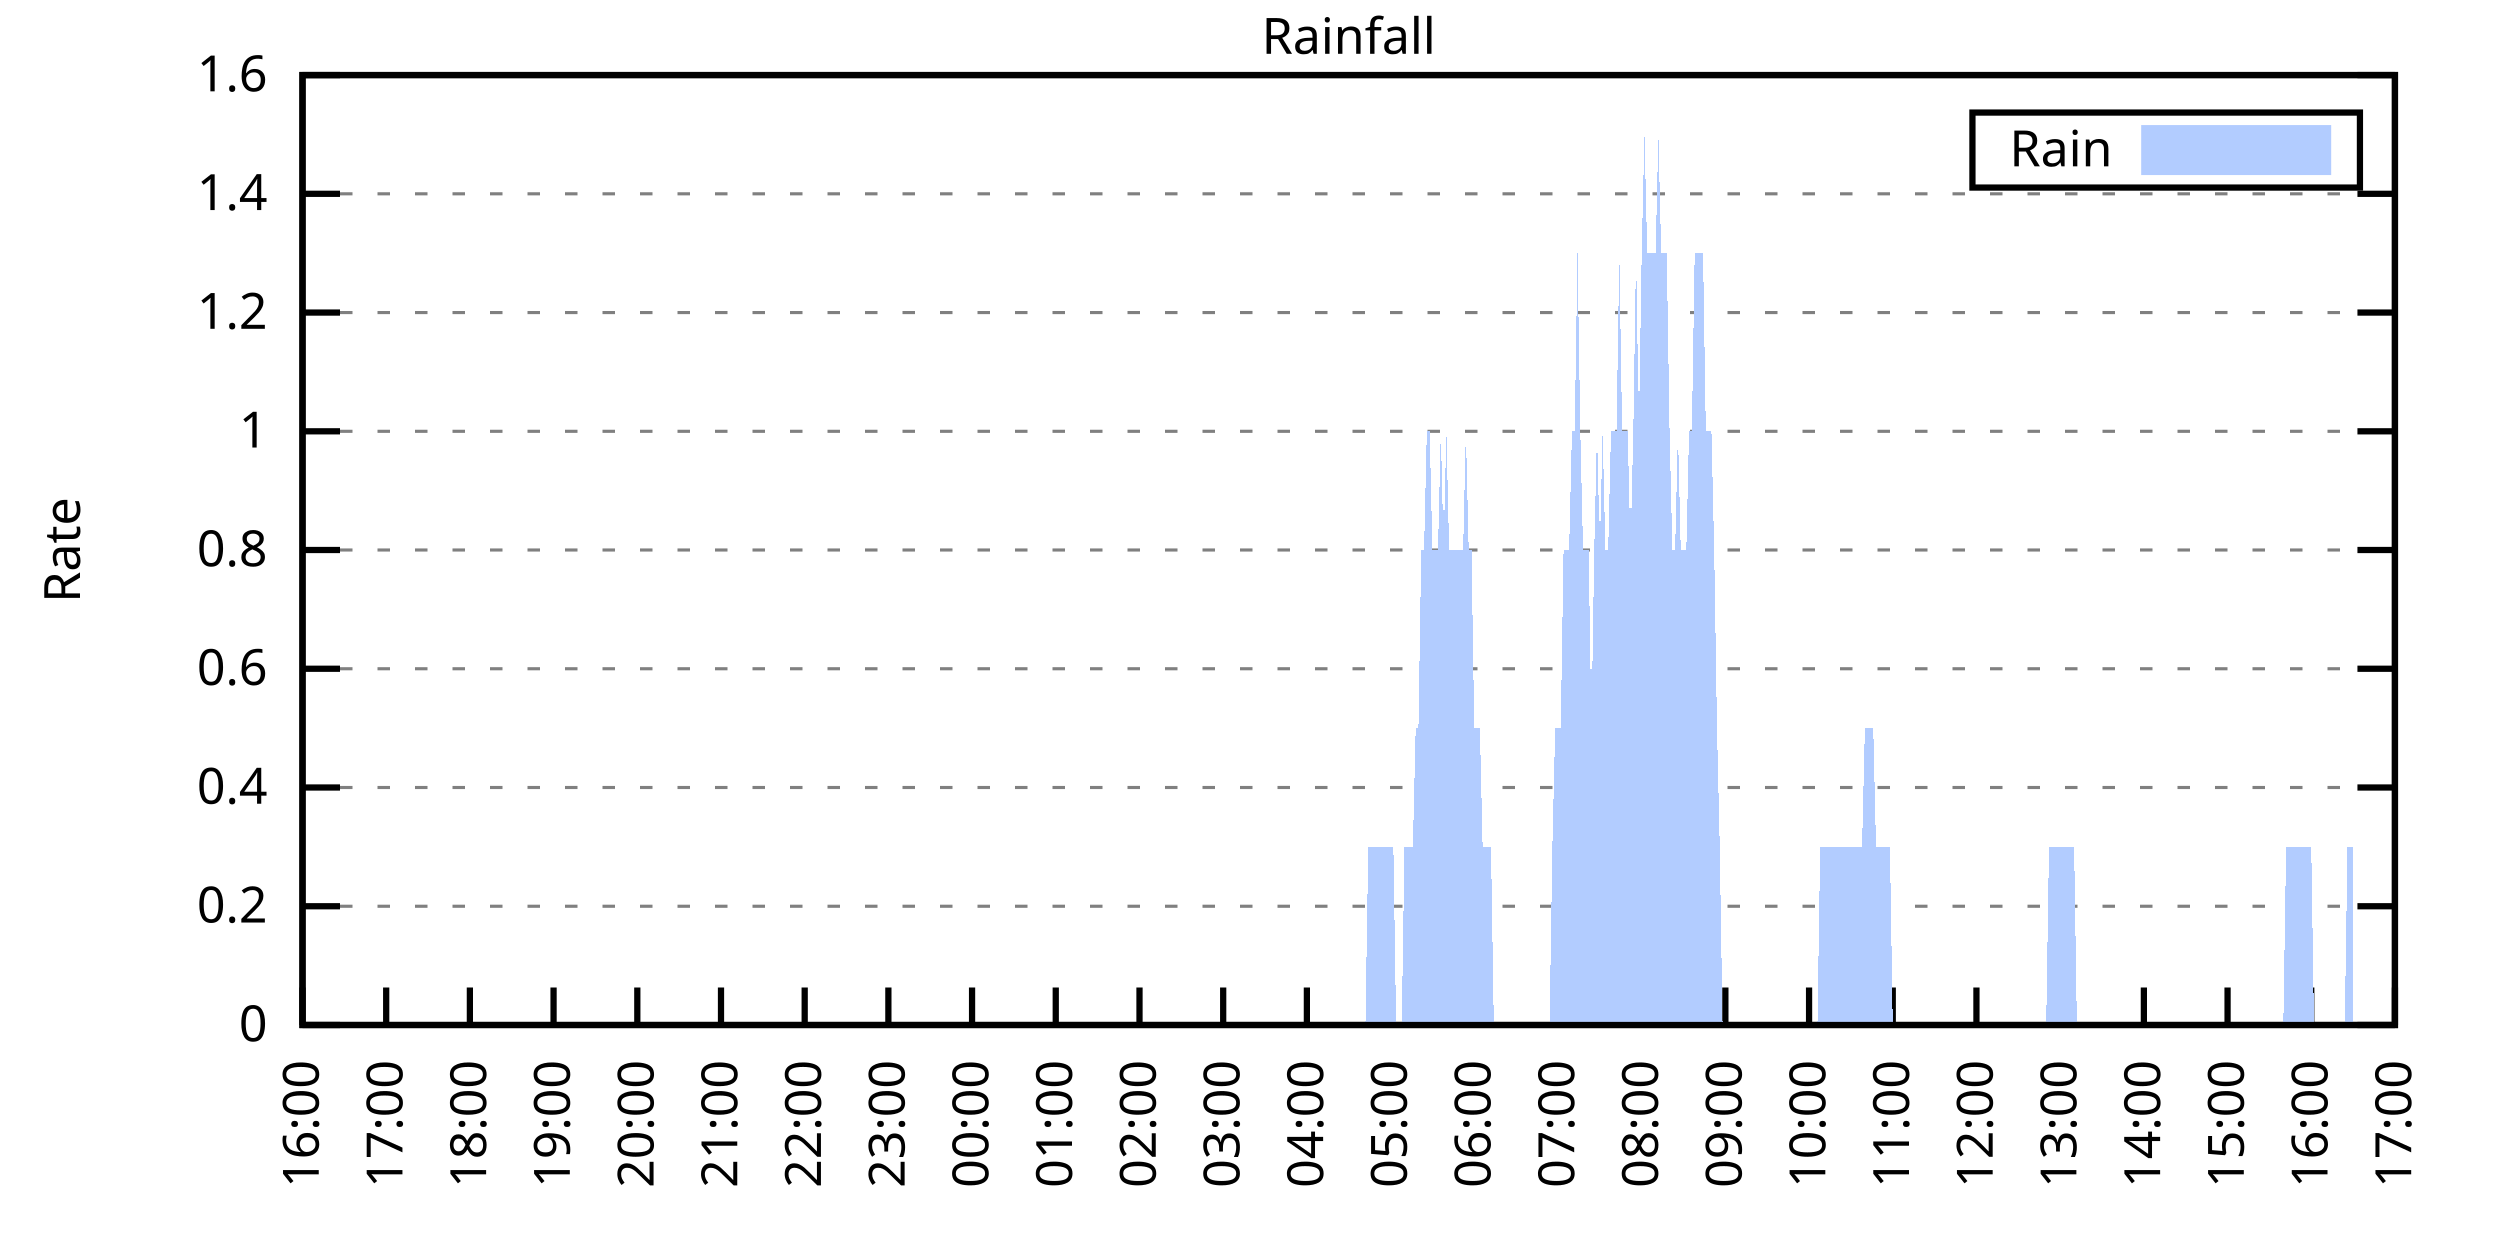
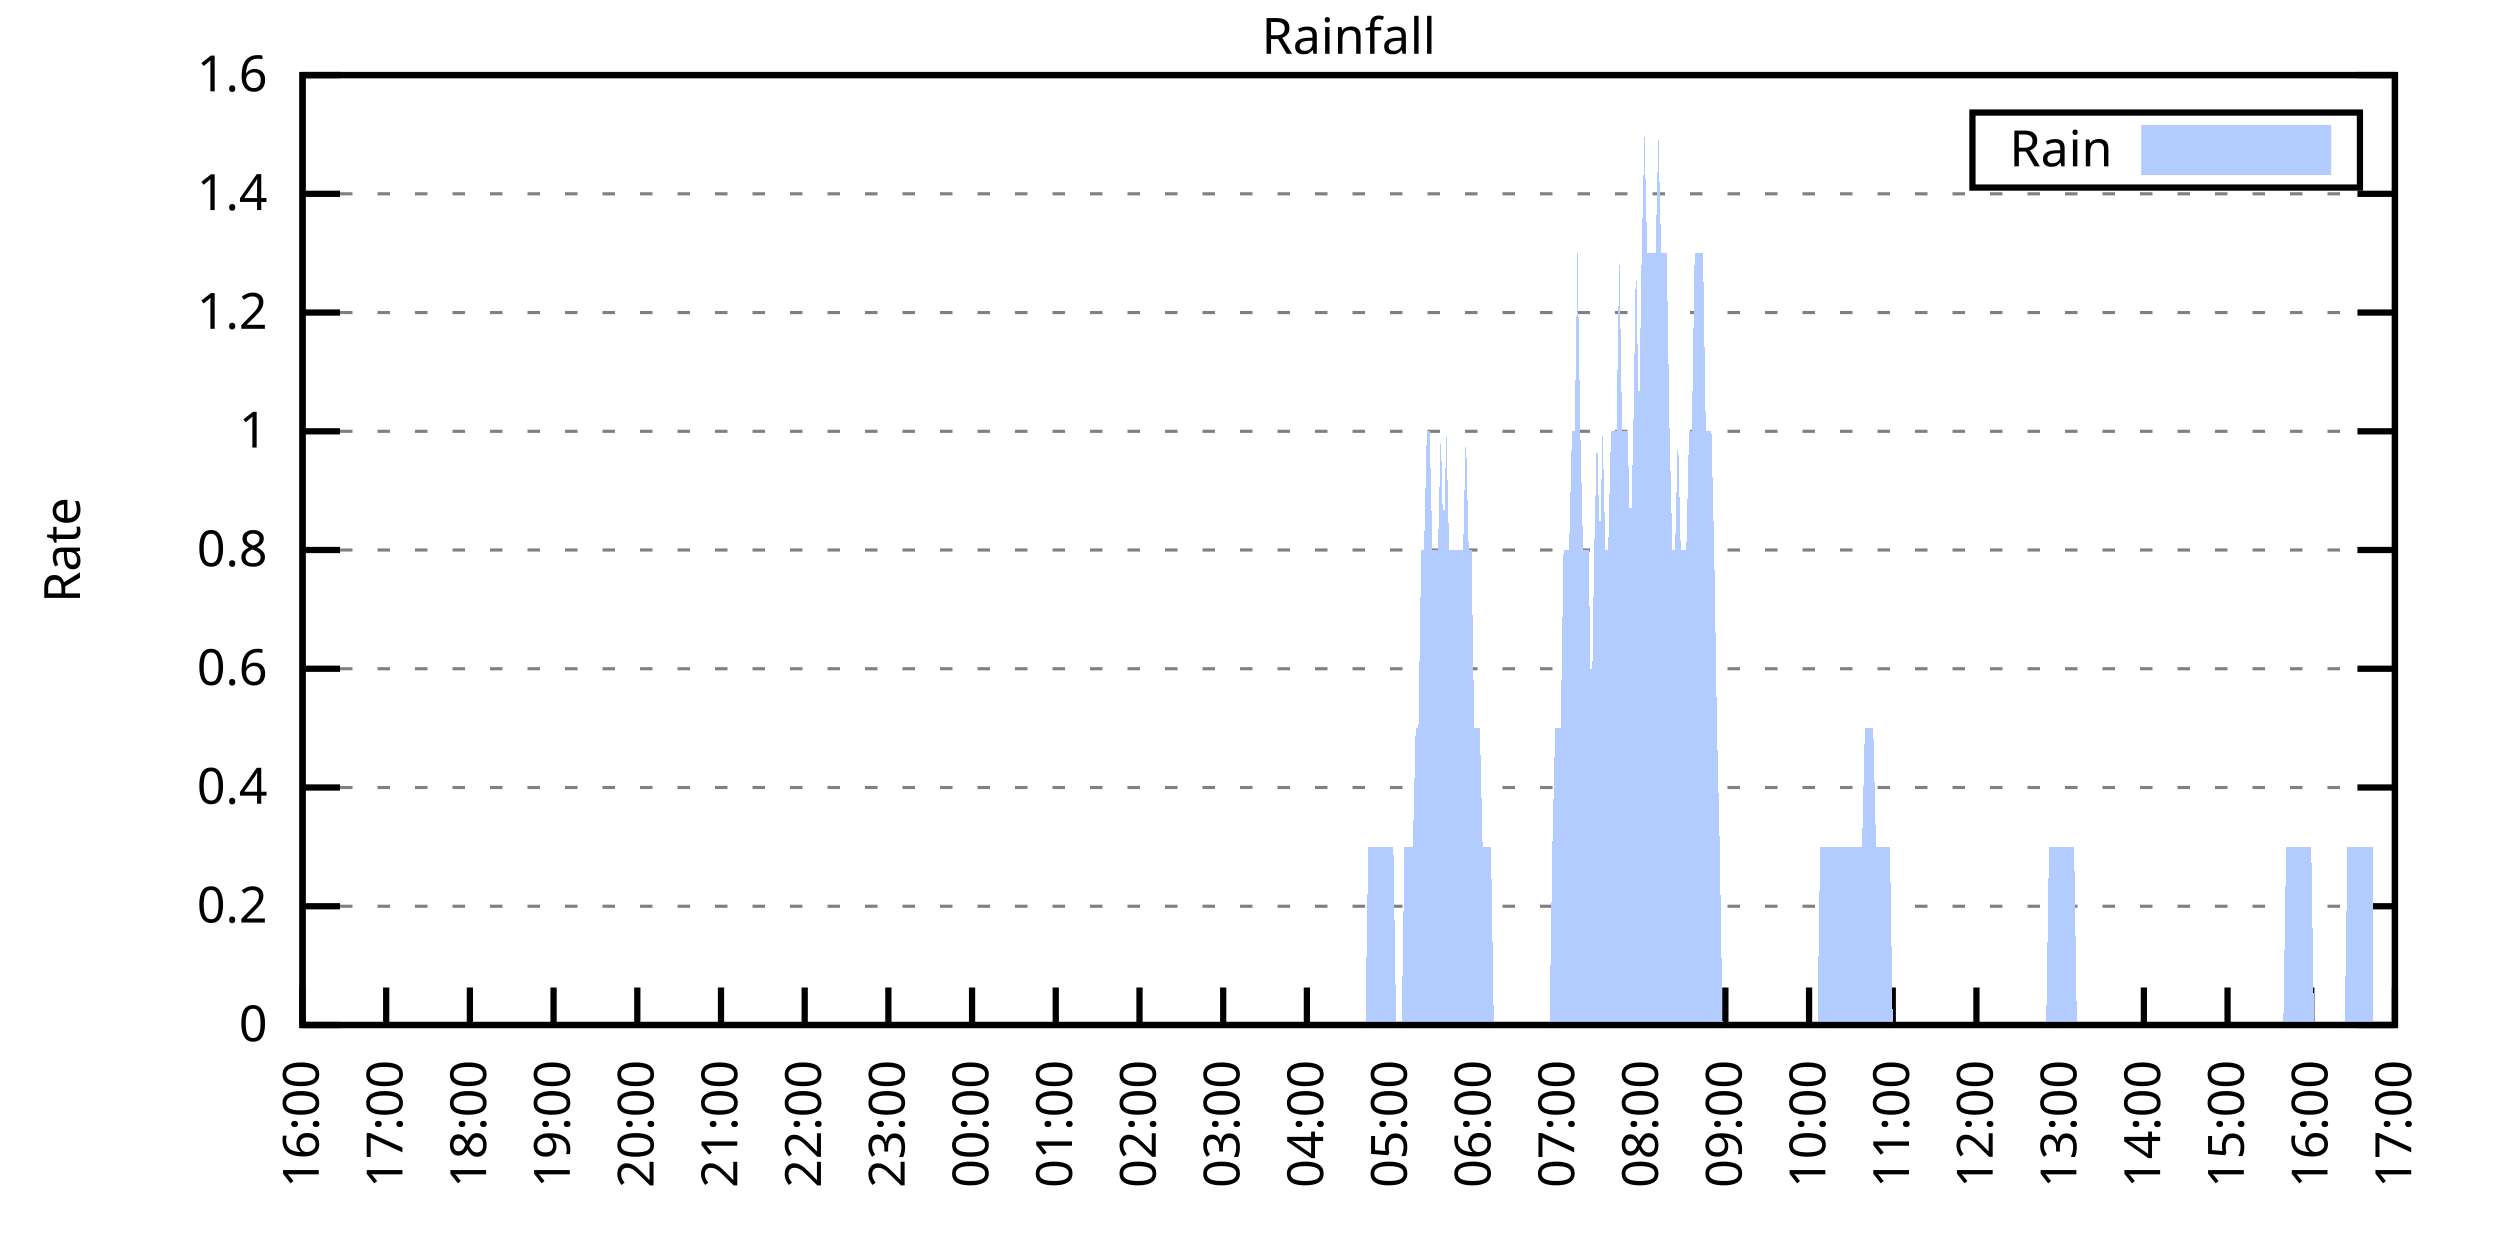
<svg xmlns="http://www.w3.org/2000/svg" xmlns:xlink="http://www.w3.org/1999/xlink" width="400" height="200" viewBox="0 0 400 200">
  <g id="gnuplot_canvas">
    <rect x="0" y="0" width="400" height="200" fill="none" />
    <defs>
      <circle id="gpDot" r="0.5" stroke-width="0.5" stroke="currentColor" />
      <path id="gpPt0" stroke-width="0.333" stroke="currentColor" d="M-1,0 h2 M0,-1 v2" />
      <path id="gpPt1" stroke-width="0.333" stroke="currentColor" d="M-1,-1 L1,1 M1,-1 L-1,1" />
      <path id="gpPt2" stroke-width="0.333" stroke="currentColor" d="M-1,0 L1,0 M0,-1 L0,1 M-1,-1 L1,1 M-1,1 L1,-1" />
      <rect id="gpPt3" stroke-width="0.333" stroke="currentColor" x="-1" y="-1" width="2" height="2" />
      <rect id="gpPt4" stroke-width="0.333" stroke="currentColor" fill="currentColor" x="-1" y="-1" width="2" height="2" />
      <circle id="gpPt5" stroke-width="0.333" stroke="currentColor" cx="0" cy="0" r="1" />
      <use xlink:href="#gpPt5" id="gpPt6" fill="currentColor" stroke="none" />
      <path id="gpPt7" stroke-width="0.333" stroke="currentColor" d="M0,-1.33 L-1.33,0.67 L1.33,0.67 z" />
      <use xlink:href="#gpPt7" id="gpPt8" fill="currentColor" stroke="none" />
      <use xlink:href="#gpPt7" id="gpPt9" stroke="currentColor" transform="rotate(180)" />
      <use xlink:href="#gpPt9" id="gpPt10" fill="currentColor" stroke="none" />
      <use xlink:href="#gpPt3" id="gpPt11" stroke="currentColor" transform="rotate(45)" />
      <use xlink:href="#gpPt11" id="gpPt12" fill="currentColor" stroke="none" />
      <path id="gpPt13" stroke-width="0.333" stroke="currentColor" d="M0,1.330 L1.265,0.411 L0.782,-1.067 L-0.782,-1.076 L-1.265,0.411 z" />
      <use xlink:href="#gpPt13" id="gpPt14" fill="currentColor" stroke="none" />
      <filter id="textbox" filterUnits="objectBoundingBox" x="0" y="0" height="1" width="1">
        <feFlood flood-color="white" flood-opacity="1" result="bgnd" />
        <feComposite in="SourceGraphic" in2="bgnd" operator="atop" />
      </filter>
      <filter id="greybox" filterUnits="objectBoundingBox" x="0" y="0" height="1" width="1">
        <feFlood flood-color="lightgrey" flood-opacity="1" result="grey" />
        <feComposite in="SourceGraphic" in2="grey" operator="atop" />
      </filter>
    </defs>
    <g fill="none" color="white" stroke="currentColor" stroke-width="1.00" stroke-linecap="butt" stroke-linejoin="miter">
</g>
    <g fill="none" color="black" stroke="currentColor" stroke-width="1.00" stroke-linecap="butt" stroke-linejoin="miter">
      <g stroke="none" shape-rendering="crispEdges">
        <polygon fill="rgb(255, 255, 255)" points="48.40,164.00 383.18,164.00 383.18,12.02 48.40,12.02 " />
      </g>
    </g>
    <g fill="none" color="black" stroke="currentColor" stroke-width="1.00" stroke-linecap="butt" stroke-linejoin="miter">
</g>
    <g fill="none" color="black" stroke="black" stroke-width="0.50" stroke-linecap="butt" stroke-linejoin="miter">
</g>
    <g fill="none" color="gray" stroke="currentColor" stroke-width="0.50" stroke-linecap="butt" stroke-linejoin="miter">
      <path stroke="gray" stroke-dasharray="2,4" class="gridline" d="M48.40,164.00 L383.19,164.00  " />
    </g>
    <g fill="none" color="gray" stroke="gray" stroke-width="1.00" stroke-linecap="butt" stroke-linejoin="miter">
</g>
    <g fill="none" color="black" stroke="currentColor" stroke-width="1.00" stroke-linecap="butt" stroke-linejoin="miter">
      <path stroke="black" d="M48.40,164.00 L54.40,164.00 M383.19,164.00 L377.19,164.00  " />
      <g transform="translate(42.80,166.60)" stroke="none" fill="black" font-family="Sans" font-size="8.00" text-anchor="end">
        <text>
          <tspan font-family="Sans"> 0</tspan>
        </text>
      </g>
    </g>
    <g fill="none" color="black" stroke="currentColor" stroke-width="1.00" stroke-linecap="butt" stroke-linejoin="miter">
</g>
    <g fill="none" color="black" stroke="black" stroke-width="0.50" stroke-linecap="butt" stroke-linejoin="miter">
</g>
    <g fill="none" color="gray" stroke="currentColor" stroke-width="0.50" stroke-linecap="butt" stroke-linejoin="miter">
      <path stroke="gray" stroke-dasharray="2,4" class="gridline" d="M48.40,145.00 L383.19,145.00  " />
    </g>
    <g fill="none" color="gray" stroke="gray" stroke-width="1.00" stroke-linecap="butt" stroke-linejoin="miter">
</g>
    <g fill="none" color="black" stroke="currentColor" stroke-width="1.00" stroke-linecap="butt" stroke-linejoin="miter">
      <path stroke="black" d="M48.40,145.00 L54.40,145.00 M383.19,145.00 L377.19,145.00  " />
      <g transform="translate(42.80,147.60)" stroke="none" fill="black" font-family="Sans" font-size="8.00" text-anchor="end">
        <text>
          <tspan font-family="Sans"> 0.2</tspan>
        </text>
      </g>
    </g>
    <g fill="none" color="black" stroke="currentColor" stroke-width="1.00" stroke-linecap="butt" stroke-linejoin="miter">
</g>
    <g fill="none" color="black" stroke="black" stroke-width="0.50" stroke-linecap="butt" stroke-linejoin="miter">
</g>
    <g fill="none" color="gray" stroke="currentColor" stroke-width="0.50" stroke-linecap="butt" stroke-linejoin="miter">
      <path stroke="gray" stroke-dasharray="2,4" class="gridline" d="M48.40,126.00 L383.19,126.00  " />
    </g>
    <g fill="none" color="gray" stroke="gray" stroke-width="1.00" stroke-linecap="butt" stroke-linejoin="miter">
</g>
    <g fill="none" color="black" stroke="currentColor" stroke-width="1.00" stroke-linecap="butt" stroke-linejoin="miter">
      <path stroke="black" d="M48.40,126.00 L54.40,126.00 M383.19,126.00 L377.19,126.00  " />
      <g transform="translate(42.80,128.60)" stroke="none" fill="black" font-family="Sans" font-size="8.00" text-anchor="end">
        <text>
          <tspan font-family="Sans"> 0.4</tspan>
        </text>
      </g>
    </g>
    <g fill="none" color="black" stroke="currentColor" stroke-width="1.00" stroke-linecap="butt" stroke-linejoin="miter">
</g>
    <g fill="none" color="black" stroke="black" stroke-width="0.50" stroke-linecap="butt" stroke-linejoin="miter">
</g>
    <g fill="none" color="gray" stroke="currentColor" stroke-width="0.50" stroke-linecap="butt" stroke-linejoin="miter">
      <path stroke="gray" stroke-dasharray="2,4" class="gridline" d="M48.40,107.00 L383.19,107.00  " />
    </g>
    <g fill="none" color="gray" stroke="gray" stroke-width="1.00" stroke-linecap="butt" stroke-linejoin="miter">
</g>
    <g fill="none" color="black" stroke="currentColor" stroke-width="1.00" stroke-linecap="butt" stroke-linejoin="miter">
      <path stroke="black" d="M48.40,107.00 L54.40,107.00 M383.19,107.00 L377.19,107.00  " />
      <g transform="translate(42.80,109.60)" stroke="none" fill="black" font-family="Sans" font-size="8.00" text-anchor="end">
        <text>
          <tspan font-family="Sans"> 0.6</tspan>
        </text>
      </g>
    </g>
    <g fill="none" color="black" stroke="currentColor" stroke-width="1.00" stroke-linecap="butt" stroke-linejoin="miter">
</g>
    <g fill="none" color="black" stroke="black" stroke-width="0.50" stroke-linecap="butt" stroke-linejoin="miter">
</g>
    <g fill="none" color="gray" stroke="currentColor" stroke-width="0.50" stroke-linecap="butt" stroke-linejoin="miter">
      <path stroke="gray" stroke-dasharray="2,4" class="gridline" d="M48.40,88.00 L383.19,88.00  " />
    </g>
    <g fill="none" color="gray" stroke="gray" stroke-width="1.00" stroke-linecap="butt" stroke-linejoin="miter">
</g>
    <g fill="none" color="black" stroke="currentColor" stroke-width="1.00" stroke-linecap="butt" stroke-linejoin="miter">
      <path stroke="black" d="M48.40,88.00 L54.40,88.00 M383.19,88.00 L377.19,88.00  " />
      <g transform="translate(42.80,90.60)" stroke="none" fill="black" font-family="Sans" font-size="8.00" text-anchor="end">
        <text>
          <tspan font-family="Sans"> 0.8</tspan>
        </text>
      </g>
    </g>
    <g fill="none" color="black" stroke="currentColor" stroke-width="1.00" stroke-linecap="butt" stroke-linejoin="miter">
</g>
    <g fill="none" color="black" stroke="black" stroke-width="0.50" stroke-linecap="butt" stroke-linejoin="miter">
</g>
    <g fill="none" color="gray" stroke="currentColor" stroke-width="0.50" stroke-linecap="butt" stroke-linejoin="miter">
      <path stroke="gray" stroke-dasharray="2,4" class="gridline" d="M48.40,69.01 L383.19,69.01  " />
    </g>
    <g fill="none" color="gray" stroke="gray" stroke-width="1.00" stroke-linecap="butt" stroke-linejoin="miter">
</g>
    <g fill="none" color="black" stroke="currentColor" stroke-width="1.00" stroke-linecap="butt" stroke-linejoin="miter">
      <path stroke="black" d="M48.40,69.01 L54.40,69.01 M383.19,69.01 L377.19,69.01  " />
      <g transform="translate(42.80,71.61)" stroke="none" fill="black" font-family="Sans" font-size="8.00" text-anchor="end">
        <text>
          <tspan font-family="Sans"> 1</tspan>
        </text>
      </g>
    </g>
    <g fill="none" color="black" stroke="currentColor" stroke-width="1.00" stroke-linecap="butt" stroke-linejoin="miter">
</g>
    <g fill="none" color="black" stroke="black" stroke-width="0.50" stroke-linecap="butt" stroke-linejoin="miter">
</g>
    <g fill="none" color="gray" stroke="currentColor" stroke-width="0.50" stroke-linecap="butt" stroke-linejoin="miter">
      <path stroke="gray" stroke-dasharray="2,4" class="gridline" d="M48.40,50.01 L383.19,50.01  " />
    </g>
    <g fill="none" color="gray" stroke="gray" stroke-width="1.00" stroke-linecap="butt" stroke-linejoin="miter">
</g>
    <g fill="none" color="black" stroke="currentColor" stroke-width="1.00" stroke-linecap="butt" stroke-linejoin="miter">
      <path stroke="black" d="M48.40,50.01 L54.40,50.01 M383.19,50.01 L377.19,50.01  " />
      <g transform="translate(42.80,52.61)" stroke="none" fill="black" font-family="Sans" font-size="8.00" text-anchor="end">
        <text>
          <tspan font-family="Sans"> 1.2</tspan>
        </text>
      </g>
    </g>
    <g fill="none" color="black" stroke="currentColor" stroke-width="1.00" stroke-linecap="butt" stroke-linejoin="miter">
</g>
    <g fill="none" color="black" stroke="black" stroke-width="0.50" stroke-linecap="butt" stroke-linejoin="miter">
</g>
    <g fill="none" color="gray" stroke="currentColor" stroke-width="0.50" stroke-linecap="butt" stroke-linejoin="miter">
      <path stroke="gray" stroke-dasharray="2,4" class="gridline" d="M48.40,31.01 L383.19,31.01  " />
    </g>
    <g fill="none" color="gray" stroke="gray" stroke-width="1.00" stroke-linecap="butt" stroke-linejoin="miter">
</g>
    <g fill="none" color="black" stroke="currentColor" stroke-width="1.00" stroke-linecap="butt" stroke-linejoin="miter">
      <path stroke="black" d="M48.40,31.01 L54.40,31.01 M383.19,31.01 L377.19,31.01  " />
      <g transform="translate(42.80,33.61)" stroke="none" fill="black" font-family="Sans" font-size="8.00" text-anchor="end">
        <text>
          <tspan font-family="Sans"> 1.4</tspan>
        </text>
      </g>
    </g>
    <g fill="none" color="black" stroke="currentColor" stroke-width="1.00" stroke-linecap="butt" stroke-linejoin="miter">
</g>
    <g fill="none" color="black" stroke="black" stroke-width="0.50" stroke-linecap="butt" stroke-linejoin="miter">
</g>
    <g fill="none" color="gray" stroke="currentColor" stroke-width="0.50" stroke-linecap="butt" stroke-linejoin="miter">
      <path stroke="gray" stroke-dasharray="2,4" class="gridline" d="M48.40,12.01 L383.19,12.01  " />
    </g>
    <g fill="none" color="gray" stroke="gray" stroke-width="1.00" stroke-linecap="butt" stroke-linejoin="miter">
</g>
    <g fill="none" color="black" stroke="currentColor" stroke-width="1.00" stroke-linecap="butt" stroke-linejoin="miter">
      <path stroke="black" d="M48.40,12.01 L54.40,12.01 M383.19,12.01 L377.19,12.01  " />
      <g transform="translate(42.80,14.61)" stroke="none" fill="black" font-family="Sans" font-size="8.00" text-anchor="end">
        <text>
          <tspan font-family="Sans"> 1.6</tspan>
        </text>
      </g>
    </g>
    <g fill="none" color="black" stroke="currentColor" stroke-width="1.00" stroke-linecap="butt" stroke-linejoin="miter">
      <path stroke="black" d="M48.40,164.00 L48.40,158.00  " />
      <g transform="translate(51.00,169.60) rotate(270.00)" stroke="none" fill="black" font-family="Sans" font-size="8.00" text-anchor="end">
        <text>
          <tspan font-family="Sans">16:00</tspan>
        </text>
      </g>
    </g>
    <g fill="none" color="black" stroke="currentColor" stroke-width="1.00" stroke-linecap="butt" stroke-linejoin="miter">
      <path stroke="black" d="M61.79,164.00 L61.79,158.00  " />
      <g transform="translate(64.39,169.60) rotate(270.00)" stroke="none" fill="black" font-family="Sans" font-size="8.00" text-anchor="end">
        <text>
          <tspan font-family="Sans">17:00</tspan>
        </text>
      </g>
    </g>
    <g fill="none" color="black" stroke="currentColor" stroke-width="1.00" stroke-linecap="butt" stroke-linejoin="miter">
      <path stroke="black" d="M75.18,164.00 L75.18,158.00  " />
      <g transform="translate(77.78,169.60) rotate(270.00)" stroke="none" fill="black" font-family="Sans" font-size="8.00" text-anchor="end">
        <text>
          <tspan font-family="Sans">18:00</tspan>
        </text>
      </g>
    </g>
    <g fill="none" color="black" stroke="currentColor" stroke-width="1.00" stroke-linecap="butt" stroke-linejoin="miter">
      <path stroke="black" d="M88.57,164.00 L88.57,158.00  " />
      <g transform="translate(91.17,169.60) rotate(270.00)" stroke="none" fill="black" font-family="Sans" font-size="8.00" text-anchor="end">
        <text>
          <tspan font-family="Sans">19:00</tspan>
        </text>
      </g>
    </g>
    <g fill="none" color="black" stroke="currentColor" stroke-width="1.00" stroke-linecap="butt" stroke-linejoin="miter">
      <path stroke="black" d="M101.97,164.00 L101.97,158.00  " />
      <g transform="translate(104.57,169.60) rotate(270.00)" stroke="none" fill="black" font-family="Sans" font-size="8.00" text-anchor="end">
        <text>
          <tspan font-family="Sans">20:00</tspan>
        </text>
      </g>
    </g>
    <g fill="none" color="black" stroke="currentColor" stroke-width="1.00" stroke-linecap="butt" stroke-linejoin="miter">
      <path stroke="black" d="M115.36,164.00 L115.36,158.00  " />
      <g transform="translate(117.96,169.60) rotate(270.00)" stroke="none" fill="black" font-family="Sans" font-size="8.00" text-anchor="end">
        <text>
          <tspan font-family="Sans">21:00</tspan>
        </text>
      </g>
    </g>
    <g fill="none" color="black" stroke="currentColor" stroke-width="1.00" stroke-linecap="butt" stroke-linejoin="miter">
      <path stroke="black" d="M128.75,164.00 L128.75,158.00  " />
      <g transform="translate(131.35,169.60) rotate(270.00)" stroke="none" fill="black" font-family="Sans" font-size="8.00" text-anchor="end">
        <text>
          <tspan font-family="Sans">22:00</tspan>
        </text>
      </g>
    </g>
    <g fill="none" color="black" stroke="currentColor" stroke-width="1.00" stroke-linecap="butt" stroke-linejoin="miter">
      <path stroke="black" d="M142.14,164.00 L142.14,158.00  " />
      <g transform="translate(144.74,169.60) rotate(270.00)" stroke="none" fill="black" font-family="Sans" font-size="8.00" text-anchor="end">
        <text>
          <tspan font-family="Sans">23:00</tspan>
        </text>
      </g>
    </g>
    <g fill="none" color="black" stroke="currentColor" stroke-width="1.00" stroke-linecap="butt" stroke-linejoin="miter">
      <path stroke="black" d="M155.53,164.00 L155.53,158.00  " />
      <g transform="translate(158.13,169.60) rotate(270.00)" stroke="none" fill="black" font-family="Sans" font-size="8.00" text-anchor="end">
        <text>
          <tspan font-family="Sans">00:00</tspan>
        </text>
      </g>
    </g>
    <g fill="none" color="black" stroke="currentColor" stroke-width="1.00" stroke-linecap="butt" stroke-linejoin="miter">
      <path stroke="black" d="M168.92,164.00 L168.92,158.00  " />
      <g transform="translate(171.52,169.60) rotate(270.00)" stroke="none" fill="black" font-family="Sans" font-size="8.00" text-anchor="end">
        <text>
          <tspan font-family="Sans">01:00</tspan>
        </text>
      </g>
    </g>
    <g fill="none" color="black" stroke="currentColor" stroke-width="1.00" stroke-linecap="butt" stroke-linejoin="miter">
      <path stroke="black" d="M182.32,164.00 L182.32,158.00  " />
      <g transform="translate(184.92,169.60) rotate(270.00)" stroke="none" fill="black" font-family="Sans" font-size="8.00" text-anchor="end">
        <text>
          <tspan font-family="Sans">02:00</tspan>
        </text>
      </g>
    </g>
    <g fill="none" color="black" stroke="currentColor" stroke-width="1.00" stroke-linecap="butt" stroke-linejoin="miter">
      <path stroke="black" d="M195.71,164.00 L195.71,158.00  " />
      <g transform="translate(198.31,169.60) rotate(270.00)" stroke="none" fill="black" font-family="Sans" font-size="8.00" text-anchor="end">
        <text>
          <tspan font-family="Sans">03:00</tspan>
        </text>
      </g>
    </g>
    <g fill="none" color="black" stroke="currentColor" stroke-width="1.00" stroke-linecap="butt" stroke-linejoin="miter">
      <path stroke="black" d="M209.10,164.00 L209.10,158.00  " />
      <g transform="translate(211.70,169.60) rotate(270.00)" stroke="none" fill="black" font-family="Sans" font-size="8.00" text-anchor="end">
        <text>
          <tspan font-family="Sans">04:00</tspan>
        </text>
      </g>
    </g>
    <g fill="none" color="black" stroke="currentColor" stroke-width="1.00" stroke-linecap="butt" stroke-linejoin="miter">
      <path stroke="black" d="M222.49,164.00 L222.49,158.00  " />
      <g transform="translate(225.09,169.60) rotate(270.00)" stroke="none" fill="black" font-family="Sans" font-size="8.00" text-anchor="end">
        <text>
          <tspan font-family="Sans">05:00</tspan>
        </text>
      </g>
    </g>
    <g fill="none" color="black" stroke="currentColor" stroke-width="1.00" stroke-linecap="butt" stroke-linejoin="miter">
      <path stroke="black" d="M235.88,164.00 L235.88,158.00  " />
      <g transform="translate(238.48,169.60) rotate(270.00)" stroke="none" fill="black" font-family="Sans" font-size="8.00" text-anchor="end">
        <text>
          <tspan font-family="Sans">06:00</tspan>
        </text>
      </g>
    </g>
    <g fill="none" color="black" stroke="currentColor" stroke-width="1.00" stroke-linecap="butt" stroke-linejoin="miter">
      <path stroke="black" d="M249.27,164.00 L249.27,158.00  " />
      <g transform="translate(251.87,169.60) rotate(270.00)" stroke="none" fill="black" font-family="Sans" font-size="8.00" text-anchor="end">
        <text>
          <tspan font-family="Sans">07:00</tspan>
        </text>
      </g>
    </g>
    <g fill="none" color="black" stroke="currentColor" stroke-width="1.00" stroke-linecap="butt" stroke-linejoin="miter">
      <path stroke="black" d="M262.67,164.00 L262.67,158.00  " />
      <g transform="translate(265.27,169.60) rotate(270.00)" stroke="none" fill="black" font-family="Sans" font-size="8.00" text-anchor="end">
        <text>
          <tspan font-family="Sans">08:00</tspan>
        </text>
      </g>
    </g>
    <g fill="none" color="black" stroke="currentColor" stroke-width="1.00" stroke-linecap="butt" stroke-linejoin="miter">
      <path stroke="black" d="M276.06,164.00 L276.06,158.00  " />
      <g transform="translate(278.66,169.60) rotate(270.00)" stroke="none" fill="black" font-family="Sans" font-size="8.00" text-anchor="end">
        <text>
          <tspan font-family="Sans">09:00</tspan>
        </text>
      </g>
    </g>
    <g fill="none" color="black" stroke="currentColor" stroke-width="1.00" stroke-linecap="butt" stroke-linejoin="miter">
      <path stroke="black" d="M289.45,164.00 L289.45,158.00  " />
      <g transform="translate(292.05,169.60) rotate(270.00)" stroke="none" fill="black" font-family="Sans" font-size="8.00" text-anchor="end">
        <text>
          <tspan font-family="Sans">10:00</tspan>
        </text>
      </g>
    </g>
    <g fill="none" color="black" stroke="currentColor" stroke-width="1.00" stroke-linecap="butt" stroke-linejoin="miter">
      <path stroke="black" d="M302.84,164.00 L302.84,158.00  " />
      <g transform="translate(305.44,169.60) rotate(270.00)" stroke="none" fill="black" font-family="Sans" font-size="8.00" text-anchor="end">
        <text>
          <tspan font-family="Sans">11:00</tspan>
        </text>
      </g>
    </g>
    <g fill="none" color="black" stroke="currentColor" stroke-width="1.00" stroke-linecap="butt" stroke-linejoin="miter">
      <path stroke="black" d="M316.23,164.00 L316.23,158.00  " />
      <g transform="translate(318.83,169.60) rotate(270.00)" stroke="none" fill="black" font-family="Sans" font-size="8.00" text-anchor="end">
        <text>
          <tspan font-family="Sans">12:00</tspan>
        </text>
      </g>
    </g>
    <g fill="none" color="black" stroke="currentColor" stroke-width="1.00" stroke-linecap="butt" stroke-linejoin="miter">
      <path stroke="black" d="M329.62,164.00 L329.62,158.00  " />
      <g transform="translate(332.22,169.60) rotate(270.00)" stroke="none" fill="black" font-family="Sans" font-size="8.00" text-anchor="end">
        <text>
          <tspan font-family="Sans">13:00</tspan>
        </text>
      </g>
    </g>
    <g fill="none" color="black" stroke="currentColor" stroke-width="1.00" stroke-linecap="butt" stroke-linejoin="miter">
      <path stroke="black" d="M343.02,164.00 L343.02,158.00  " />
      <g transform="translate(345.62,169.60) rotate(270.00)" stroke="none" fill="black" font-family="Sans" font-size="8.00" text-anchor="end">
        <text>
          <tspan font-family="Sans">14:00</tspan>
        </text>
      </g>
    </g>
    <g fill="none" color="black" stroke="currentColor" stroke-width="1.00" stroke-linecap="butt" stroke-linejoin="miter">
      <path stroke="black" d="M356.41,164.00 L356.41,158.00  " />
      <g transform="translate(359.01,169.60) rotate(270.00)" stroke="none" fill="black" font-family="Sans" font-size="8.00" text-anchor="end">
        <text>
          <tspan font-family="Sans">15:00</tspan>
        </text>
      </g>
    </g>
    <g fill="none" color="black" stroke="currentColor" stroke-width="1.00" stroke-linecap="butt" stroke-linejoin="miter">
      <path stroke="black" d="M369.80,164.00 L369.80,158.00  " />
      <g transform="translate(372.40,169.60) rotate(270.00)" stroke="none" fill="black" font-family="Sans" font-size="8.00" text-anchor="end">
        <text>
          <tspan font-family="Sans">16:00</tspan>
        </text>
      </g>
    </g>
    <g fill="none" color="black" stroke="currentColor" stroke-width="1.00" stroke-linecap="butt" stroke-linejoin="miter">
      <path stroke="black" d="M383.19,164.00 L383.19,158.00  " />
      <g transform="translate(385.79,169.60) rotate(270.00)" stroke="none" fill="black" font-family="Sans" font-size="8.00" text-anchor="end">
        <text>
          <tspan font-family="Sans">17:00</tspan>
        </text>
      </g>
    </g>
    <g fill="none" color="black" stroke="currentColor" stroke-width="1.00" stroke-linecap="butt" stroke-linejoin="miter">
</g>
    <g fill="none" color="black" stroke="currentColor" stroke-width="1.00" stroke-linecap="butt" stroke-linejoin="miter">
      <path stroke="black" d="M48.40,12.01 L48.40,164.00 L383.19,164.00 L383.19,12.01 L48.40,12.01 Z  " />
    </g>
    <g fill="none" color="black" stroke="currentColor" stroke-width="1.00" stroke-linecap="butt" stroke-linejoin="miter">
</g>
    <g fill="none" color="black" stroke="currentColor" stroke-width="1.00" stroke-linecap="butt" stroke-linejoin="miter">
      <path stroke="black" d="M315.59,30.01 L315.59,18.01 L377.59,18.01 L377.59,30.01 L315.59,30.01 Z  " />
    </g>
    <g id="Rainfall_plot_1">
      <g fill="none" color="white" stroke="black" stroke-width="2.00" stroke-linecap="butt" stroke-linejoin="miter">
</g>
      <g fill="none" color="black" stroke="currentColor" stroke-width="2.00" stroke-linecap="butt" stroke-linejoin="miter">
        <g transform="translate(337.99,26.61)" stroke="none" fill="black" font-family="Sans" font-size="8.00" text-anchor="end">
          <text>
            <tspan font-family="Sans">Rain</tspan>
          </text>
        </g>
      </g>
      <g fill="none" color="black" stroke="currentColor" stroke-width="2.00" stroke-linecap="butt" stroke-linejoin="miter">
        <g stroke="none" shape-rendering="crispEdges">
          <polygon fill="rgb(178, 204, 255)" points="343.59,27.01 371.99,27.01 371.99,21.01 343.59,21.01 " />
        </g>
        <path stroke="rgb(178, 204, 255)" d="M343.59,27.01 L371.99,27.01 L371.99,21.01 L343.59,21.01 L343.59,27.01 Z  " />
      </g>
      <g fill="none" color="black" stroke="currentColor" stroke-width="2.00" stroke-linecap="butt" stroke-linejoin="miter">
        <g stroke="none" shape-rendering="crispEdges">
-           <polygon fill="rgb(178, 204, 255)" points="55.54,164.00 55.99,164.00 56.43,164.00 56.88,164.00 57.33,164.00 57.77,164.00 58.22,164.00 58.67,164.00 59.11,164.00 59.56,164.00 60.01,164.00 60.45,164.00 60.90,164.00 61.35,164.00 61.79,164.00 62.24,164.00 62.68,164.00 63.13,164.00 63.58,164.00 64.02,164.00 64.47,164.00 64.92,164.00 65.36,164.00 65.81,164.00 66.26,164.00 66.70,164.00 67.15,164.00 67.59,164.00 68.04,164.00 68.49,164.00 68.93,164.00 69.38,164.00 69.83,164.00 70.27,164.00 70.72,164.00 71.17,164.00 71.61,164.00 72.06,164.00 72.50,164.00 72.95,164.00 73.40,164.00 73.84,164.00 74.29,164.00 74.74,164.00 75.18,164.00 75.63,164.00 76.08,164.00 76.52,164.00 76.97,164.00 77.42,164.00 77.86,164.00 78.31,164.00 78.75,164.00 79.20,164.00 79.65,164.00 80.09,164.00 80.54,164.00 80.99,164.00 81.43,164.00 81.88,164.00 82.33,164.00 82.77,164.00 83.22,164.00 83.66,164.00 84.11,164.00 84.56,164.00 85.00,164.00 85.45,164.00 85.90,164.00 86.34,164.00 86.79,164.00 87.24,164.00 87.68,164.00 88.13,164.00 88.57,164.00 89.02,164.00 89.47,164.00 89.91,164.00 90.36,164.00 90.81,164.00 91.25,164.00 91.70,164.00 92.15,164.00 92.59,164.00 93.04,164.00 93.49,164.00 93.93,164.00 94.38,164.00 94.82,164.00 95.27,164.00 95.72,164.00 96.16,164.00 96.61,164.00 97.06,164.00 97.50,164.00 97.95,164.00 98.40,164.00 98.84,164.00 99.29,164.00 99.73,164.00 100.18,164.00 100.63,164.00 101.07,164.00 101.52,164.00 101.97,164.00 102.41,164.00 102.86,164.00 103.31,164.00 103.75,164.00 104.20,164.00 104.64,164.00 105.09,164.00 105.54,164.00 105.98,164.00 106.43,164.00 106.88,164.00 107.32,164.00 107.77,164.00 108.22,164.00 108.66,164.00 109.11,164.00 109.55,164.00 110.00,164.00 110.45,164.00 110.89,164.00 111.34,164.00 111.79,164.00 112.23,164.00 112.68,164.00 113.13,164.00 113.57,164.00 114.02,164.00 114.47,164.00 114.91,164.00 115.36,164.00 115.80,164.00 116.25,164.00 116.70,164.00 117.14,164.00 117.59,164.00 118.04,164.00 118.48,164.00 118.93,164.00 119.38,164.00 119.82,164.00 120.27,164.00 120.71,164.00 121.16,164.00 121.61,164.00 122.05,164.00 122.50,164.00 122.95,164.00 123.39,164.00 123.84,164.00 124.29,164.00 124.73,164.00 125.18,164.00 125.62,164.00 126.07,164.00 126.52,164.00 126.96,164.00 127.41,164.00 127.86,164.00 128.30,164.00 128.75,164.00 129.20,164.00 129.64,164.00 130.09,164.00 130.54,164.00 130.98,164.00 131.43,164.00 131.87,164.00 132.32,164.00 132.77,164.00 133.21,164.00 133.66,164.00 134.11,164.00 134.55,164.00 135.00,164.00 135.45,164.00 135.89,164.00 136.34,164.00 136.78,164.00 137.23,164.00 137.68,164.00 138.12,164.00 138.57,164.00 139.02,164.00 139.46,164.00 139.91,164.00 140.36,164.00 140.80,164.00 141.25,164.00 141.69,164.00 142.14,164.00 142.59,164.00 143.03,164.00 143.48,164.00 143.93,164.00 144.37,164.00 144.82,164.00 145.27,164.00 145.71,164.00 146.16,164.00 146.61,164.00 147.05,164.00 147.50,164.00 147.94,164.00 148.39,164.00 148.84,164.00 149.28,164.00 149.73,164.00 150.18,164.00 150.62,164.00 151.07,164.00 151.52,164.00 151.96,164.00 152.41,164.00 152.85,164.00 153.30,164.00 153.75,164.00 154.19,164.00 154.64,164.00 155.09,164.00 155.53,164.00 155.98,164.00 156.43,164.00 156.87,164.00 157.32,164.00 157.76,164.00 158.21,164.00 158.66,164.00 159.10,164.00 159.55,164.00 160.00,164.00 160.44,164.00 160.89,164.00 161.34,164.00 161.78,164.00 162.23,164.00 162.67,164.00 163.12,164.00 163.57,164.00 164.01,164.00 164.46,164.00 164.91,164.00 165.35,164.00 165.80,164.00 166.25,164.00 166.69,164.00 167.14,164.00 167.59,164.00 168.03,164.00 168.48,164.00 168.92,164.00 169.37,164.00 169.82,164.00 170.26,164.00 170.71,164.00 171.16,164.00 171.60,164.00 172.05,164.00 172.50,164.00 172.94,164.00 173.39,164.00 173.83,164.00 174.28,164.00 174.73,164.00 175.17,164.00 175.62,164.00 176.07,164.00 176.51,164.00 176.96,164.00 177.41,164.00 177.85,164.00 178.30,164.00 178.74,164.00 179.19,164.00 179.64,164.00 180.08,164.00 180.53,164.00 180.98,164.00 181.42,164.00 181.87,164.00 182.32,164.00 182.76,164.00 183.21,164.00 183.66,164.00 184.10,164.00 184.55,164.00 184.99,164.00 185.44,164.00 185.89,164.00 186.33,164.00 186.78,164.00 187.23,164.00 187.67,164.00 188.12,164.00 188.57,164.00 189.01,164.00 189.46,164.00 189.90,164.00 190.35,164.00 190.80,164.00 191.24,164.00 191.69,164.00 192.14,164.00 192.58,164.00 193.03,164.00 193.48,164.00 193.92,164.00 194.37,164.00 194.81,164.00 195.26,164.00 195.71,164.00 196.15,164.00 196.60,164.00 197.05,164.00 197.49,164.00 197.94,164.00 198.39,164.00 198.83,164.00 199.28,164.00 199.73,164.00 200.17,164.00 200.62,164.00 201.06,164.00 201.51,164.00 201.96,164.00 202.40,164.00 202.85,164.00 203.30,164.00 203.74,164.00 204.19,164.00 204.64,164.00 205.08,164.00 205.53,164.00 205.97,164.00 206.42,164.00 206.87,164.00 207.31,164.00 207.76,164.00 208.21,164.00 208.65,164.00 209.10,164.00 209.55,164.00 209.99,164.00 210.44,164.00 210.88,164.00 211.33,164.00 211.78,164.00 212.22,164.00 212.67,164.00 213.12,164.00 213.56,164.00 214.01,164.00 214.46,164.00 214.90,164.00 215.35,164.00 215.80,164.00 216.24,164.00 216.69,164.00 217.13,164.00 217.58,164.00 218.03,164.00 218.47,164.00 218.92,135.50 219.37,135.50 219.81,135.50 220.26,135.50 220.71,135.50 221.15,135.50 221.60,135.50 222.04,135.50 222.49,135.50 222.94,135.50 223.38,164.00 223.83,164.00 224.28,164.00 224.72,135.50 225.17,135.50 225.62,135.50 226.06,135.50 226.51,116.50 226.95,116.50 227.40,88.00 227.85,88.00 228.29,69.01 228.74,69.01 229.19,88.00 229.63,88.00 230.08,88.00 230.53,69.01 230.97,88.00 231.42,69.01 231.86,88.00 232.31,88.00 232.76,88.00 233.20,88.00 233.65,88.00 234.10,88.00 234.54,69.01 234.99,88.00 235.44,88.00 235.88,116.50 236.33,116.50 236.78,116.50 237.22,135.50 237.67,135.50 238.11,135.50 238.56,135.50 239.01,164.00 239.45,164.00 239.90,164.00 240.35,164.00 240.79,164.00 241.24,164.00 241.69,164.00 242.13,164.00 242.58,164.00 243.02,164.00 243.47,164.00 243.92,164.00 244.36,164.00 244.81,164.00 245.26,164.00 245.70,164.00 246.15,164.00 246.60,164.00 247.04,164.00 247.49,164.00 247.93,164.00 248.38,135.50 248.83,116.50 249.27,116.50 249.72,116.50 250.17,88.00 250.61,88.00 251.06,88.00 251.51,69.01 251.95,69.01 252.40,40.51 252.85,69.01 253.29,88.00 253.74,88.00 254.18,88.00 254.63,116.50 255.08,88.00 255.52,69.01 255.97,88.00 256.42,69.01 256.86,88.00 257.31,88.00 257.76,69.01 258.20,69.01 258.65,69.01 259.09,40.51 259.54,69.01 259.99,69.01 260.43,69.01 260.88,88.00 261.33,69.01 261.77,40.51 262.22,69.01 262.67,40.51 263.11,21.51 263.56,40.51 264.00,40.51 264.45,40.51 264.90,40.51 265.34,21.51 265.79,40.51 266.24,40.51 266.68,40.51 267.13,69.01 267.58,88.00 268.02,88.00 268.47,69.01 268.92,88.00 269.36,88.00 269.81,88.00 270.25,69.01 270.70,69.01 271.15,40.51 271.59,40.51 272.04,40.51 272.49,40.51 272.93,69.01 273.38,69.01 273.83,69.01 274.27,88.00 274.72,116.50 275.16,135.50 275.61,164.00 276.06,164.00 276.50,164.00 276.95,164.00 277.40,164.00 277.84,164.00 278.29,164.00 278.74,164.00 279.18,164.00 279.63,164.00 280.07,164.00 280.52,164.00 280.97,164.00 281.41,164.00 281.86,164.00 282.31,164.00 282.75,164.00 283.20,164.00 283.65,164.00 284.09,164.00 284.54,164.00 284.98,164.00 285.43,164.00 285.88,164.00 286.32,164.00 286.77,164.00 287.22,164.00 287.66,164.00 288.11,164.00 288.56,164.00 289.00,164.00 289.45,164.00 289.90,164.00 290.34,164.00 290.79,164.00 291.23,135.50 291.68,135.50 292.13,135.50 292.57,135.50 293.02,135.50 293.47,135.50 293.91,135.50 294.36,135.50 294.81,135.50 295.25,135.50 295.70,135.50 296.14,135.50 296.59,135.50 297.04,135.50 297.48,135.50 297.93,135.50 298.38,116.50 298.82,116.50 299.27,116.50 299.72,116.50 300.16,135.50 300.61,135.50 301.05,135.50 301.50,135.50 301.95,135.50 302.39,135.50 302.84,164.00 303.29,164.00 303.73,164.00 304.18,164.00 304.63,164.00 305.07,164.00 305.52,164.00 305.97,164.00 306.41,164.00 306.86,164.00 307.30,164.00 307.75,164.00 308.20,164.00 308.64,164.00 309.09,164.00 309.54,164.00 309.98,164.00 310.43,164.00 310.88,164.00 311.32,164.00 311.77,164.00 312.21,164.00 312.66,164.00 313.11,164.00 313.55,164.00 314.00,164.00 314.45,164.00 314.89,164.00 315.34,164.00 315.79,164.00 316.23,164.00 316.68,164.00 317.12,164.00 317.57,164.00 318.02,164.00 318.46,164.00 318.91,164.00 319.36,164.00 319.80,164.00 320.25,164.00 320.70,164.00 321.14,164.00 321.59,164.00 322.04,164.00 322.48,164.00 322.93,164.00 323.37,164.00 323.82,164.00 324.27,164.00 324.71,164.00 325.16,164.00 325.61,164.00 326.05,164.00 326.50,164.00 326.95,164.00 327.39,164.00 327.84,135.50 328.28,135.50 328.73,135.50 329.18,135.50 329.62,135.50 330.07,135.50 330.52,135.50 330.96,135.50 331.41,135.50 331.86,135.50 332.30,164.00 332.75,164.00 333.19,164.00 333.64,164.00 334.09,164.00 334.53,164.00 334.98,164.00 335.43,164.00 335.87,164.00 336.32,164.00 336.77,164.00 337.21,164.00 337.66,164.00 338.10,164.00 338.55,164.00 339.00,164.00 339.44,164.00 339.89,164.00 340.34,164.00 340.78,164.00 341.23,164.00 341.68,164.00 342.12,164.00 342.57,164.00 343.02,164.00 343.46,164.00 343.91,164.00 344.35,164.00 344.80,164.00 345.25,164.00 345.69,164.00 346.14,164.00 346.59,164.00 347.03,164.00 347.48,164.00 347.93,164.00 348.37,164.00 348.82,164.00 349.26,164.00 349.71,164.00 350.16,164.00 350.60,164.00 351.05,164.00 351.50,164.00 351.94,164.00 352.39,164.00 352.84,164.00 353.28,164.00 353.73,164.00 354.17,164.00 354.62,164.00 355.07,164.00 355.51,164.00 355.96,164.00 356.41,164.00 356.85,164.00 357.30,164.00 357.75,164.00 358.19,164.00 358.64,164.00 359.09,164.00 359.53,164.00 359.98,164.00 360.42,164.00 360.87,164.00 361.32,164.00 361.76,164.00 362.21,164.00 362.66,164.00 363.10,164.00 363.55,164.00 364.00,164.00 364.44,164.00 364.89,164.00 365.33,164.00 365.78,135.50 366.23,135.50 366.67,135.50 367.12,135.50 367.57,135.50 368.01,135.50 368.46,135.50 368.91,135.50 369.35,135.50 369.80,135.50 370.24,164.00 370.69,164.00 371.14,164.00 371.58,164.00 372.03,164.00 372.48,164.00 372.92,164.00 373.37,164.00 373.82,164.00 374.26,164.00 374.71,164.00 375.16,164.00 375.60,135.50 376.05,135.50 376.49,135.50 376.49,164.00 55.54,164.00 " />
+           <polygon fill="rgb(178, 204, 255)" points="58.67,164.00 59.11,164.00 59.56,164.00 60.01,164.00 60.45,164.00 60.90,164.00 61.35,164.00 61.79,164.00 62.24,164.00 62.68,164.00 63.13,164.00 63.58,164.00 64.02,164.00 64.47,164.00 64.92,164.00 65.36,164.00 65.81,164.00 66.26,164.00 66.70,164.00 67.15,164.00 67.59,164.00 68.04,164.00 68.49,164.00 68.93,164.00 69.38,164.00 69.83,164.00 70.27,164.00 70.72,164.00 71.17,164.00 71.61,164.00 72.06,164.00 72.50,164.00 72.95,164.00 73.40,164.00 73.84,164.00 74.29,164.00 74.74,164.00 75.18,164.00 75.63,164.00 76.08,164.00 76.52,164.00 76.97,164.00 77.42,164.00 77.86,164.00 78.31,164.00 78.75,164.00 79.20,164.00 79.65,164.00 80.09,164.00 80.54,164.00 80.99,164.00 81.43,164.00 81.88,164.00 82.33,164.00 82.77,164.00 83.22,164.00 83.66,164.00 84.11,164.00 84.56,164.00 85.00,164.00 85.45,164.00 85.90,164.00 86.34,164.00 86.79,164.00 87.24,164.00 87.68,164.00 88.13,164.00 88.57,164.00 89.02,164.00 89.47,164.00 89.91,164.00 90.36,164.00 90.81,164.00 91.25,164.00 91.70,164.00 92.15,164.00 92.59,164.00 93.04,164.00 93.49,164.00 93.93,164.00 94.38,164.00 94.82,164.00 95.27,164.00 95.72,164.00 96.16,164.00 96.61,164.00 97.06,164.00 97.50,164.00 97.95,164.00 98.40,164.00 98.84,164.00 99.29,164.00 99.73,164.00 100.18,164.00 100.63,164.00 101.07,164.00 101.52,164.00 101.97,164.00 102.41,164.00 102.86,164.00 103.31,164.00 103.75,164.00 104.20,164.00 104.64,164.00 105.09,164.00 105.54,164.00 105.98,164.00 106.43,164.00 106.88,164.00 107.32,164.00 107.77,164.00 108.22,164.00 108.66,164.00 109.11,164.00 109.55,164.00 110.00,164.00 110.45,164.00 110.89,164.00 111.34,164.00 111.79,164.00 112.23,164.00 112.68,164.00 113.13,164.00 113.57,164.00 114.02,164.00 114.47,164.00 114.91,164.00 115.36,164.00 115.80,164.00 116.25,164.00 116.70,164.00 117.14,164.00 117.59,164.00 118.04,164.00 118.48,164.00 118.93,164.00 119.38,164.00 119.82,164.00 120.27,164.00 120.71,164.00 121.16,164.00 121.61,164.00 122.05,164.00 122.50,164.00 122.95,164.00 123.39,164.00 123.84,164.00 124.29,164.00 124.73,164.00 125.18,164.00 125.62,164.00 126.07,164.00 126.52,164.00 126.96,164.00 127.41,164.00 127.86,164.00 128.30,164.00 128.75,164.00 129.20,164.00 129.64,164.00 130.09,164.00 130.54,164.00 130.98,164.00 131.43,164.00 131.87,164.00 132.32,164.00 132.77,164.00 133.21,164.00 133.66,164.00 134.11,164.00 134.55,164.00 135.00,164.00 135.45,164.00 135.89,164.00 136.34,164.00 136.78,164.00 137.23,164.00 137.68,164.00 138.12,164.00 138.57,164.00 139.02,164.00 139.46,164.00 139.91,164.00 140.36,164.00 140.80,164.00 141.25,164.00 141.69,164.00 142.14,164.00 142.59,164.00 143.03,164.00 143.48,164.00 143.93,164.00 144.37,164.00 144.82,164.00 145.27,164.00 145.71,164.00 146.16,164.00 146.61,164.00 147.05,164.00 147.50,164.00 147.94,164.00 148.39,164.00 148.84,164.00 149.28,164.00 149.73,164.00 150.18,164.00 150.62,164.00 151.07,164.00 151.52,164.00 151.96,164.00 152.41,164.00 152.85,164.00 153.30,164.00 153.75,164.00 154.19,164.00 154.64,164.00 155.09,164.00 155.53,164.00 155.98,164.00 156.43,164.00 156.87,164.00 157.32,164.00 157.76,164.00 158.21,164.00 158.66,164.00 159.10,164.00 159.55,164.00 160.00,164.00 160.44,164.00 160.89,164.00 161.34,164.00 161.78,164.00 162.23,164.00 162.67,164.00 163.12,164.00 163.57,164.00 164.01,164.00 164.46,164.00 164.91,164.00 165.35,164.00 165.80,164.00 166.25,164.00 166.69,164.00 167.14,164.00 167.59,164.00 168.03,164.00 168.48,164.00 168.92,164.00 169.37,164.00 169.82,164.00 170.26,164.00 170.71,164.00 171.16,164.00 171.60,164.00 172.05,164.00 172.50,164.00 172.94,164.00 173.39,164.00 173.83,164.00 174.28,164.00 174.73,164.00 175.17,164.00 175.62,164.00 176.07,164.00 176.51,164.00 176.96,164.00 177.41,164.00 177.85,164.00 178.30,164.00 178.74,164.00 179.19,164.00 179.64,164.00 180.08,164.00 180.53,164.00 180.98,164.00 181.42,164.00 181.87,164.00 182.32,164.00 182.76,164.00 183.21,164.00 183.66,164.00 184.10,164.00 184.55,164.00 184.99,164.00 185.44,164.00 185.89,164.00 186.33,164.00 186.78,164.00 187.23,164.00 187.67,164.00 188.12,164.00 188.57,164.00 189.01,164.00 189.46,164.00 189.90,164.00 190.35,164.00 190.80,164.00 191.24,164.00 191.69,164.00 192.14,164.00 192.58,164.00 193.03,164.00 193.48,164.00 193.92,164.00 194.37,164.00 194.81,164.00 195.26,164.00 195.71,164.00 196.15,164.00 196.60,164.00 197.05,164.00 197.49,164.00 197.94,164.00 198.39,164.00 198.83,164.00 199.28,164.00 199.73,164.00 200.17,164.00 200.62,164.00 201.06,164.00 201.51,164.00 201.96,164.00 202.40,164.00 202.85,164.00 203.30,164.00 203.74,164.00 204.19,164.00 204.64,164.00 205.08,164.00 205.53,164.00 205.97,164.00 206.42,164.00 206.87,164.00 207.31,164.00 207.76,164.00 208.21,164.00 208.65,164.00 209.10,164.00 209.55,164.00 209.99,164.00 210.44,164.00 210.88,164.00 211.33,164.00 211.78,164.00 212.22,164.00 212.67,164.00 213.12,164.00 213.56,164.00 214.01,164.00 214.46,164.00 214.90,164.00 215.35,164.00 215.80,164.00 216.24,164.00 216.69,164.00 217.13,164.00 217.58,164.00 218.03,164.00 218.47,164.00 218.92,135.50 219.37,135.50 219.81,135.50 220.26,135.50 220.71,135.50 221.15,135.50 221.60,135.50 222.04,135.50 222.49,135.50 222.94,135.50 223.38,164.00 223.83,164.00 224.28,164.00 224.72,135.50 225.17,135.50 225.62,135.50 226.06,135.50 226.51,116.50 226.95,116.50 227.40,88.00 227.85,88.00 228.29,69.01 228.74,69.01 229.19,88.00 229.63,88.00 230.08,88.00 230.53,69.01 230.97,88.00 231.42,69.01 231.86,88.00 232.31,88.00 232.76,88.00 233.20,88.00 233.65,88.00 234.10,88.00 234.54,69.01 234.99,88.00 235.44,88.00 235.88,116.50 236.33,116.50 236.78,116.50 237.22,135.50 237.67,135.50 238.11,135.50 238.56,135.50 239.01,164.00 239.45,164.00 239.90,164.00 240.35,164.00 240.79,164.00 241.24,164.00 241.69,164.00 242.13,164.00 242.58,164.00 243.02,164.00 243.47,164.00 243.92,164.00 244.36,164.00 244.81,164.00 245.26,164.00 245.70,164.00 246.15,164.00 246.60,164.00 247.04,164.00 247.49,164.00 247.93,164.00 248.38,135.50 248.83,116.50 249.27,116.50 249.72,116.50 250.17,88.00 250.61,88.00 251.06,88.00 251.51,69.01 251.95,69.01 252.40,40.51 252.85,69.01 253.29,88.00 253.74,88.00 254.18,88.00 254.63,116.50 255.08,88.00 255.52,69.01 255.97,88.00 256.42,69.01 256.86,88.00 257.31,88.00 257.76,69.01 258.20,69.01 258.65,69.01 259.09,40.51 259.54,69.01 259.99,69.01 260.43,69.01 260.88,88.00 261.33,69.01 261.77,40.51 262.22,69.01 262.67,40.51 263.11,21.51 263.56,40.51 264.00,40.51 264.45,40.51 264.90,40.51 265.34,21.51 265.79,40.51 266.24,40.51 266.68,40.51 267.13,69.01 267.58,88.00 268.02,88.00 268.47,69.01 268.92,88.00 269.36,88.00 269.81,88.00 270.25,69.01 270.70,69.01 271.15,40.51 271.59,40.51 272.04,40.51 272.49,40.51 272.93,69.01 273.38,69.01 273.83,69.01 274.27,88.00 274.72,116.50 275.16,135.50 275.61,164.00 276.06,164.00 276.50,164.00 276.95,164.00 277.40,164.00 277.84,164.00 278.29,164.00 278.74,164.00 279.18,164.00 279.63,164.00 280.07,164.00 280.52,164.00 280.97,164.00 281.41,164.00 281.86,164.00 282.31,164.00 282.75,164.00 283.20,164.00 283.65,164.00 284.09,164.00 284.54,164.00 284.98,164.00 285.43,164.00 285.88,164.00 286.32,164.00 286.77,164.00 287.22,164.00 287.66,164.00 288.11,164.00 288.56,164.00 289.00,164.00 289.45,164.00 289.90,164.00 290.34,164.00 290.79,164.00 291.23,135.50 291.68,135.50 292.13,135.50 292.57,135.50 293.02,135.50 293.47,135.50 293.91,135.50 294.36,135.50 294.81,135.50 295.25,135.50 295.70,135.50 296.14,135.50 296.59,135.50 297.04,135.50 297.48,135.50 297.93,135.50 298.38,116.50 298.82,116.50 299.27,116.50 299.72,116.50 300.16,135.50 300.61,135.50 301.05,135.50 301.50,135.50 301.95,135.50 302.39,135.50 302.84,164.00 303.29,164.00 303.73,164.00 304.18,164.00 304.63,164.00 305.07,164.00 305.52,164.00 305.97,164.00 306.41,164.00 306.86,164.00 307.30,164.00 307.75,164.00 308.20,164.00 308.64,164.00 309.09,164.00 309.54,164.00 309.98,164.00 310.43,164.00 310.88,164.00 311.32,164.00 311.77,164.00 312.21,164.00 312.66,164.00 313.11,164.00 313.55,164.00 314.00,164.00 314.45,164.00 314.89,164.00 315.34,164.00 315.79,164.00 316.23,164.00 316.68,164.00 317.12,164.00 317.57,164.00 318.02,164.00 318.46,164.00 318.91,164.00 319.36,164.00 319.80,164.00 320.25,164.00 320.70,164.00 321.14,164.00 321.59,164.00 322.04,164.00 322.48,164.00 322.93,164.00 323.37,164.00 323.82,164.00 324.27,164.00 324.71,164.00 325.16,164.00 325.61,164.00 326.05,164.00 326.50,164.00 326.95,164.00 327.39,164.00 327.84,135.50 328.28,135.50 328.73,135.50 329.18,135.50 329.62,135.50 330.07,135.50 330.52,135.50 330.96,135.50 331.41,135.50 331.86,135.50 332.30,164.00 332.75,164.00 333.19,164.00 333.64,164.00 334.09,164.00 334.53,164.00 334.98,164.00 335.43,164.00 335.87,164.00 336.32,164.00 336.77,164.00 337.21,164.00 337.66,164.00 338.10,164.00 338.55,164.00 339.00,164.00 339.44,164.00 339.89,164.00 340.34,164.00 340.78,164.00 341.23,164.00 341.68,164.00 342.12,164.00 342.57,164.00 343.02,164.00 343.46,164.00 343.91,164.00 344.35,164.00 344.80,164.00 345.25,164.00 345.69,164.00 346.14,164.00 346.59,164.00 347.03,164.00 347.48,164.00 347.93,164.00 348.37,164.00 348.82,164.00 349.26,164.00 349.71,164.00 350.16,164.00 350.60,164.00 351.05,164.00 351.50,164.00 351.94,164.00 352.39,164.00 352.84,164.00 353.28,164.00 353.73,164.00 354.17,164.00 354.62,164.00 355.07,164.00 355.51,164.00 355.96,164.00 356.41,164.00 356.85,164.00 357.30,164.00 357.75,164.00 358.19,164.00 358.64,164.00 359.09,164.00 359.53,164.00 359.98,164.00 360.42,164.00 360.87,164.00 361.32,164.00 361.76,164.00 362.21,164.00 362.66,164.00 363.10,164.00 363.55,164.00 364.00,164.00 364.44,164.00 364.89,164.00 365.33,164.00 365.78,135.50 366.23,135.50 366.67,135.50 367.12,135.50 367.57,135.50 368.01,135.50 368.46,135.50 368.91,135.50 369.35,135.50 369.80,135.50 370.24,164.00 370.69,164.00 371.14,164.00 371.58,164.00 372.03,164.00 372.48,164.00 372.92,164.00 373.37,164.00 373.82,164.00 374.26,164.00 374.71,164.00 375.16,164.00 375.60,135.50 376.05,135.50 376.49,135.50 376.94,135.50 377.39,135.50 377.83,135.50 378.28,135.50 378.73,135.50 379.17,135.50 379.62,135.50 379.62,164.00 58.67,164.00 " />
        </g>
      </g>
    </g>
    <g fill="none" color="black" stroke="currentColor" stroke-width="2.00" stroke-linecap="butt" stroke-linejoin="miter">
</g>
    <g fill="none" color="black" stroke="black" stroke-width="1.00" stroke-linecap="butt" stroke-linejoin="miter">
</g>
    <g fill="none" color="black" stroke="currentColor" stroke-width="1.00" stroke-linecap="butt" stroke-linejoin="miter">
      <path stroke="black" d="M48.40,12.01 L48.40,164.00 L383.19,164.00 L383.19,12.01 L48.40,12.01 Z  " />
      <g transform="translate(12.80,88.01) rotate(270.00)" stroke="none" fill="black" font-family="Sans" font-size="8.00" text-anchor="middle">
        <text>
          <tspan font-family="Sans">Rate</tspan>
        </text>
      </g>
    </g>
    <g fill="none" color="black" stroke="currentColor" stroke-width="1.00" stroke-linecap="butt" stroke-linejoin="miter">
</g>
    <g fill="none" color="black" stroke="currentColor" stroke-width="1.00" stroke-linecap="butt" stroke-linejoin="miter">
      <g transform="translate(215.79,8.61)" stroke="none" fill="black" font-family="Sans" font-size="8.00" text-anchor="middle">
        <text>
          <tspan font-family="Sans">Rainfall</tspan>
        </text>
      </g>
    </g>
    <g fill="none" color="black" stroke="currentColor" stroke-width="1.00" stroke-linecap="butt" stroke-linejoin="miter">
</g>
  </g>
</svg>
